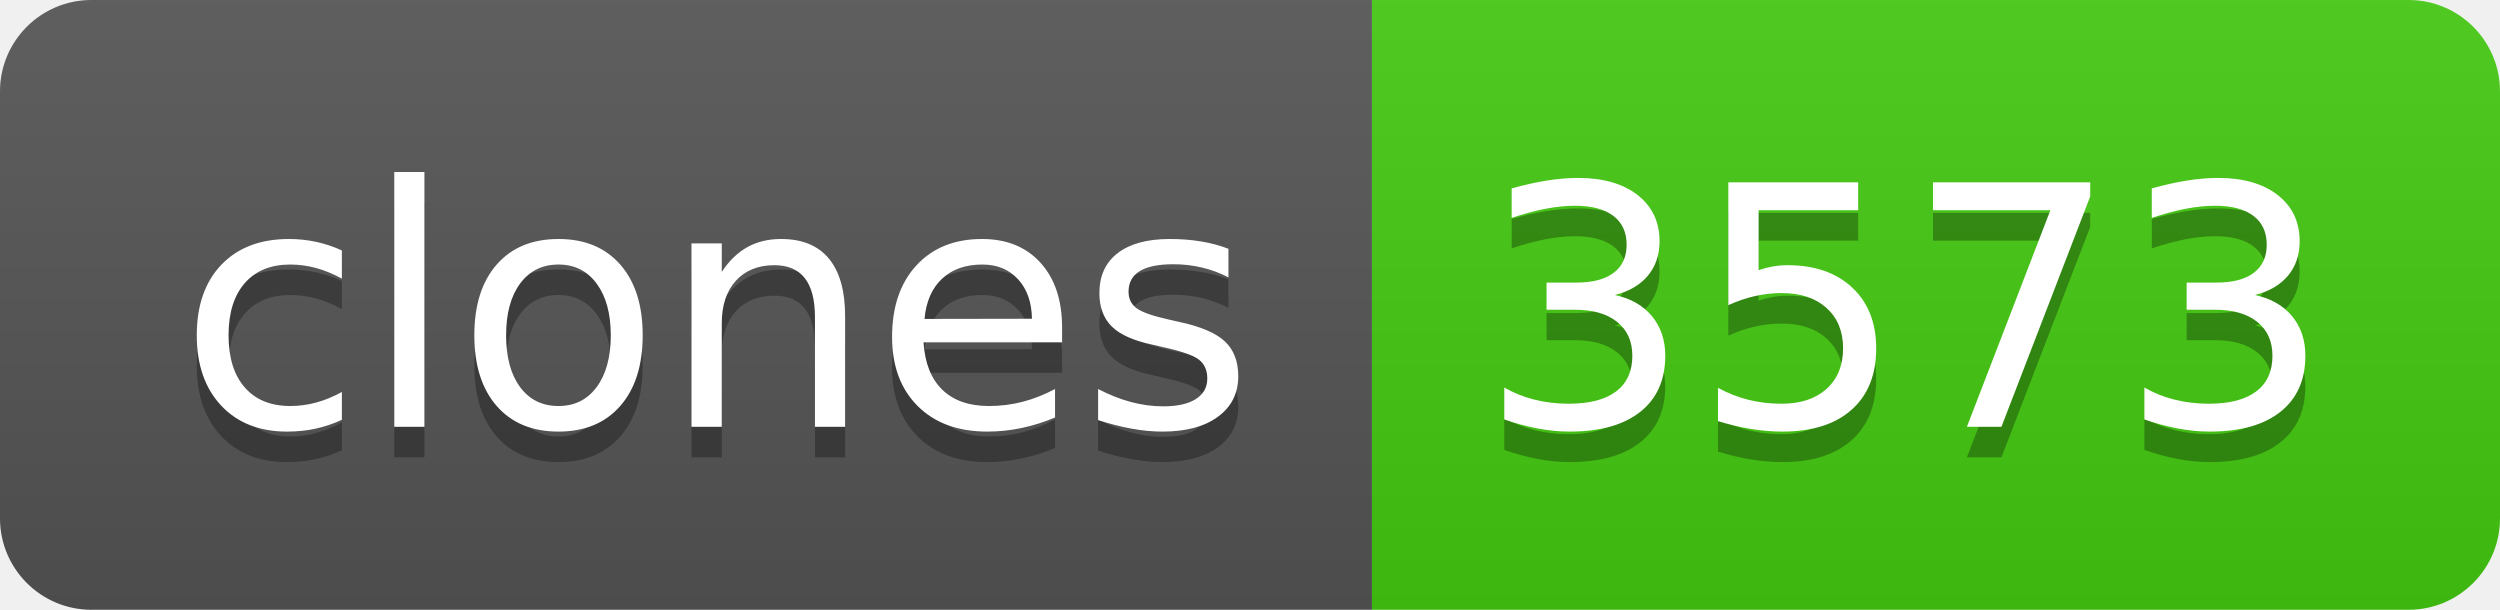
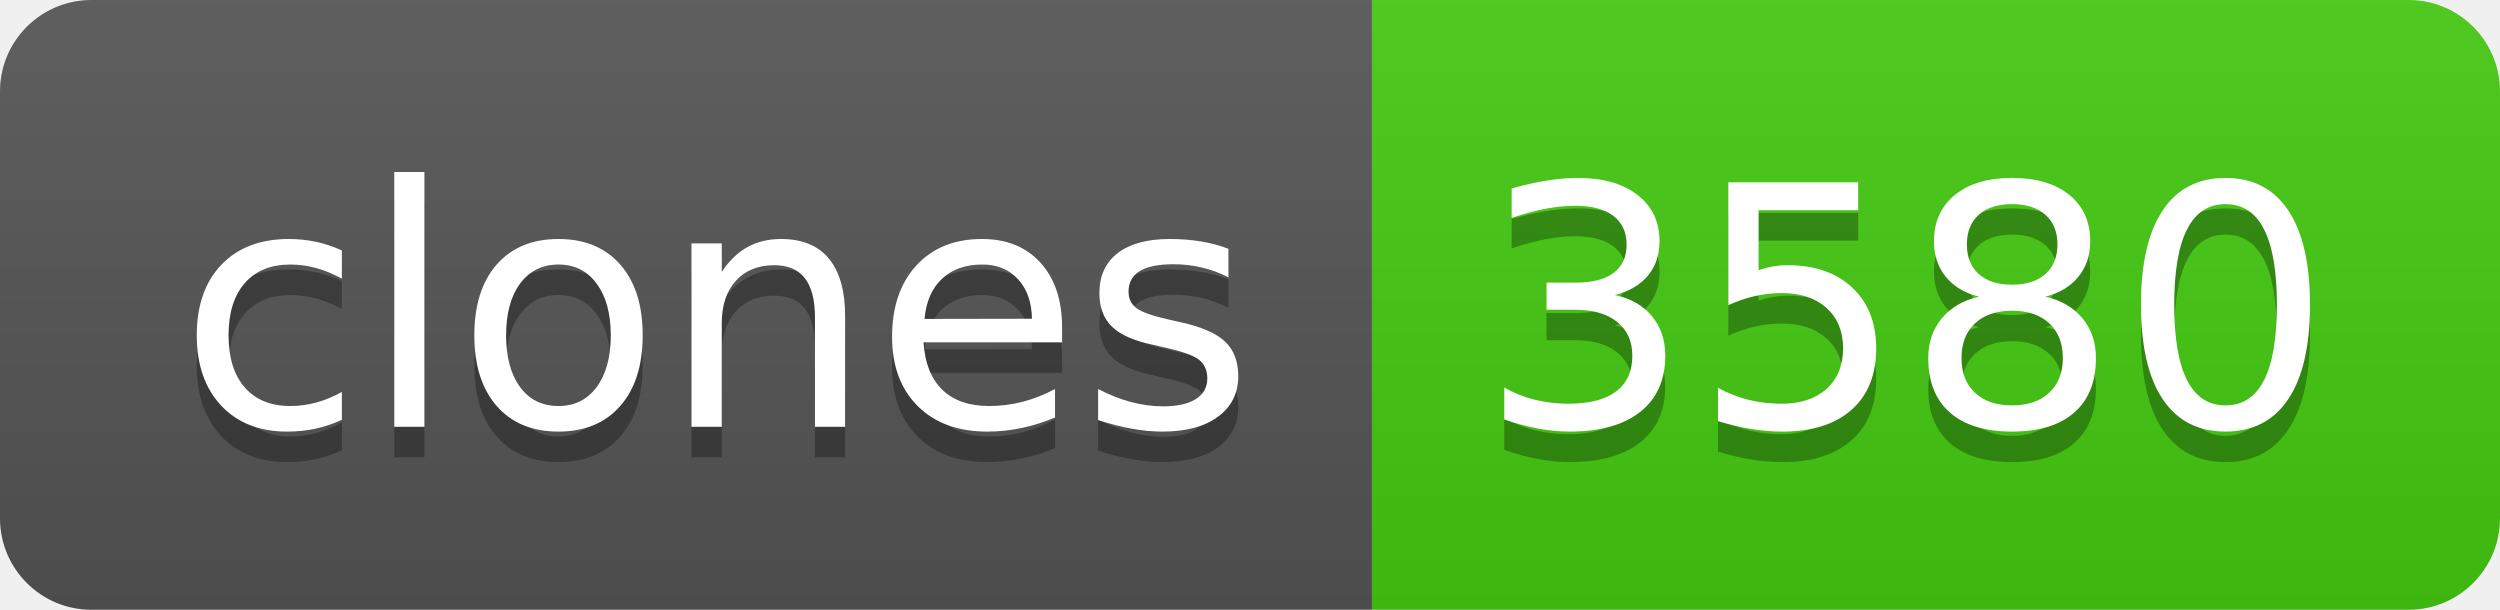
- <svg xmlns="http://www.w3.org/2000/svg" width="82" height="20" role="img" aria-label="clones: 3573">
+ <svg xmlns="http://www.w3.org/2000/svg" width="82" height="20" role="img" aria-label="clones: 3580">
  <linearGradient id="s" x2="0" y2="100%">
    <stop offset="0" stop-color="#bbb" stop-opacity=".1" />
    <stop offset="1" stop-opacity=".1" />
  </linearGradient>
  <clipPath id="r">
    <rect width="82" height="20" rx="3" fill="#fff" />
  </clipPath>
  <g clip-path="url(#r)">
    <rect width="45" height="20" fill="#555" />
    <rect x="45" width="37" height="20" fill="#4c1" />
    <rect width="82" height="20" fill="url(#s)" />
  </g>
  <g fill="#fff" text-anchor="middle" font-family="Verdana,Geneva,DejaVu Sans,sans-serif" text-rendering="geometricPrecision" font-size="110">
    <text aria-hidden="true" x="235" y="150" fill="#010101" fill-opacity=".3" transform="scale(.1)" textLength="350">clones</text>
    <text x="235" y="140" transform="scale(.1)" fill="#fff" textLength="350">clones</text>
-     <text aria-hidden="true" x="625" y="150" fill="#010101" fill-opacity=".3" transform="scale(.1)" textLength="270">3573</text>
-     <text x="625" y="140" transform="scale(.1)" fill="#fff" textLength="270">3573</text>
+     <text aria-hidden="true" x="625" y="150" fill="#010101" fill-opacity=".3" transform="scale(.1)" textLength="270">3580</text>
+     <text x="625" y="140" transform="scale(.1)" fill="#fff" textLength="270">3580</text>
  </g>
</svg>
